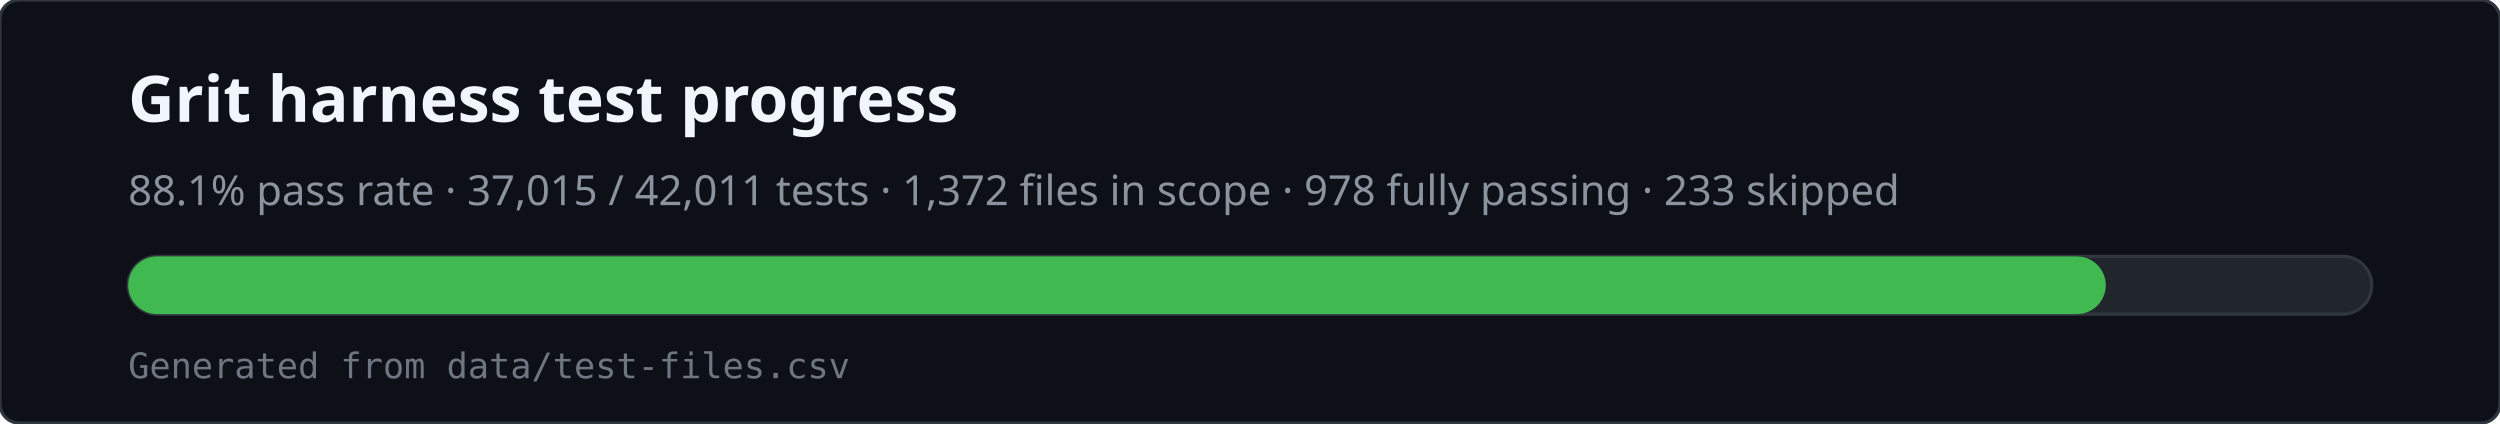
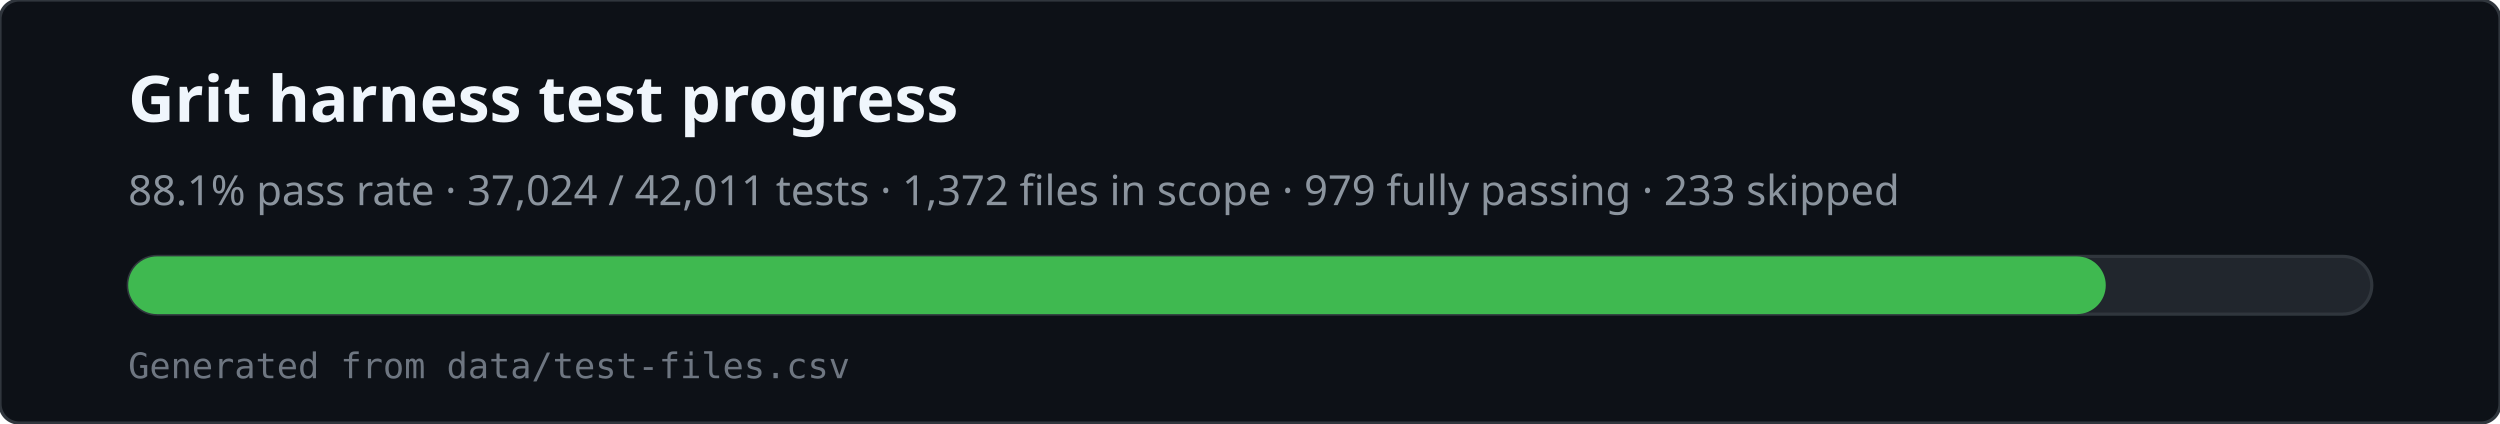
<svg xmlns="http://www.w3.org/2000/svg" viewBox="0 0 780 132" width="780" height="132" role="img" aria-labelledby="svg-title svg-desc">
  <rect x="0" y="0" width="780" height="132" rx="6" fill="#0d1117" stroke="#30363d" />
  <text x="40" y="38" fill="#f0f6fc" font-family="ui-sans-serif,system-ui,sans-serif" font-size="20" font-weight="600">Grit harness test progress</text>
-   <text x="40" y="64" fill="#8b949e" font-family="ui-sans-serif,system-ui,sans-serif" font-size="13">88.1% pass rate · 37,015 / 42,011 tests · 1,372 files in scope · 978 fully passing · 233 skipped</text>
+   <text x="40" y="64" fill="#8b949e" font-family="ui-sans-serif,system-ui,sans-serif" font-size="13">88.1% pass rate · 37,024 / 42,011 tests · 1,372 files in scope · 979 fully passing · 233 skipped</text>
  <rect x="40" y="80" width="700" height="18" rx="9" fill="#21262d" stroke="#30363d" />
  <rect x="40" y="80" width="617" height="18" rx="9" fill="#3fb950" />
  <text x="40" y="118" fill="#6e7681" font-family="ui-monospace,monospace" font-size="11">Generated from data/test-files.csv</text>
</svg>
